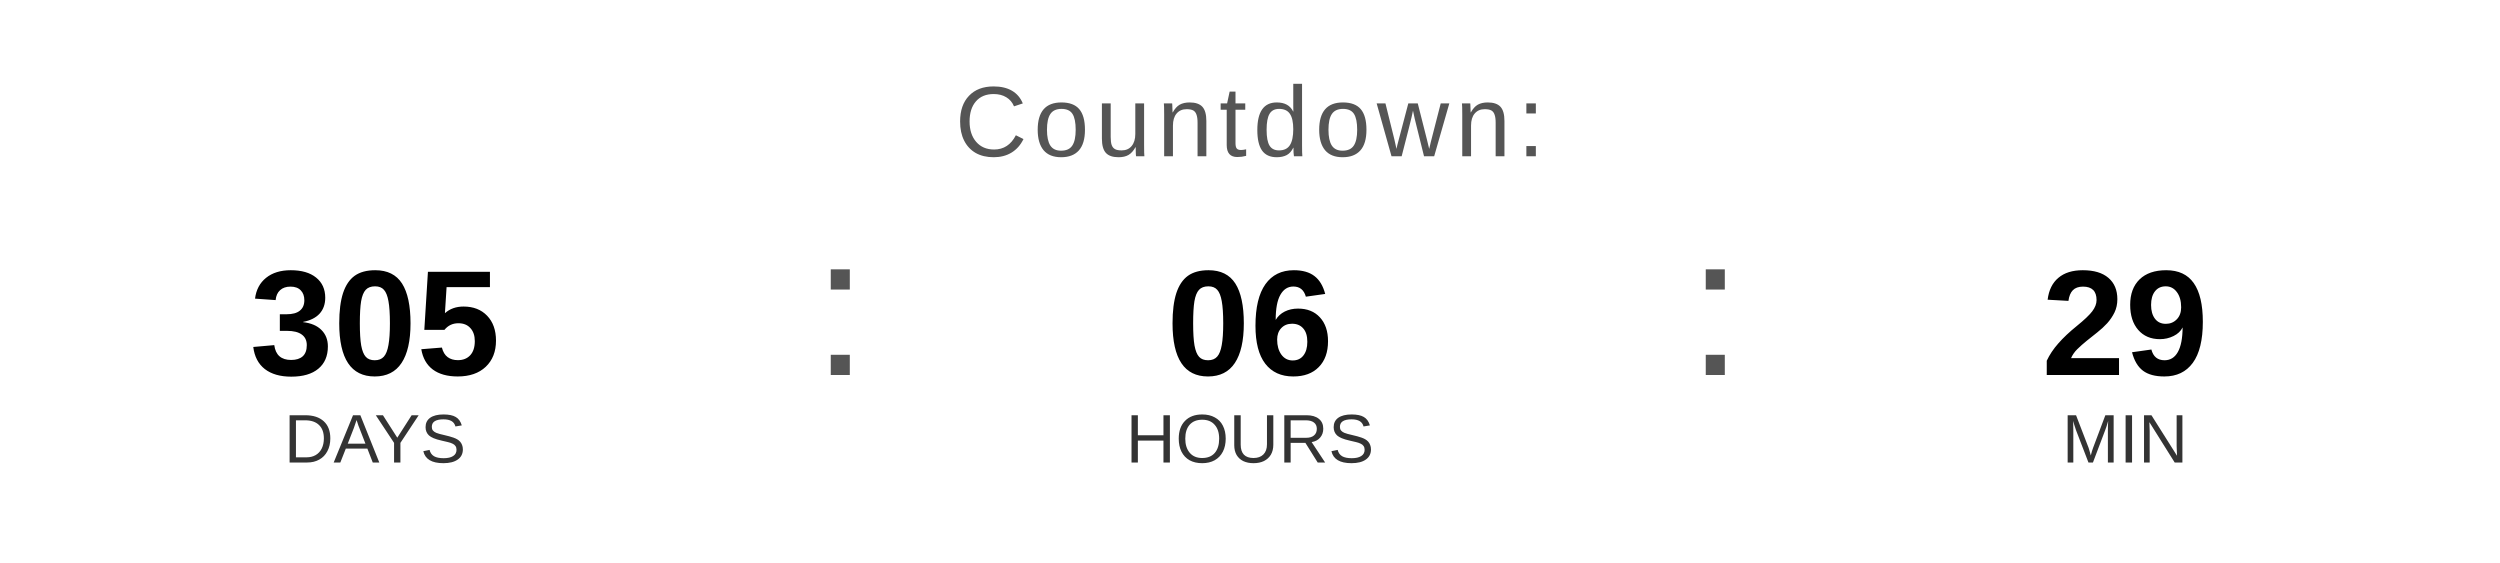
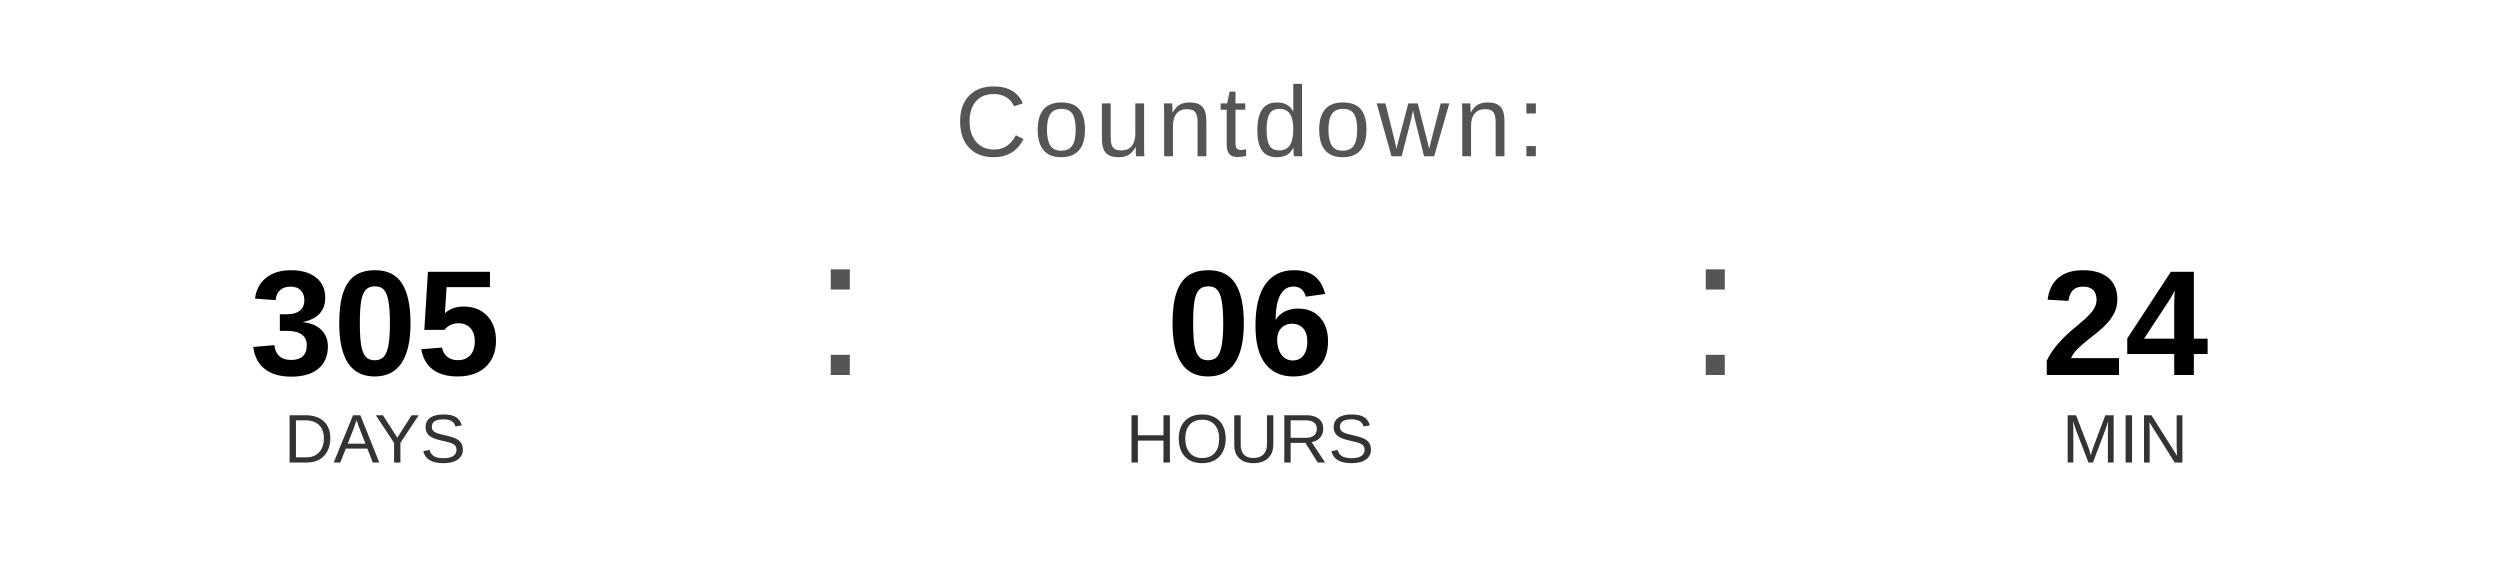
<svg xmlns="http://www.w3.org/2000/svg" width="400" height="90" viewBox="0 0 400 90">
  <text x="200" y="25" font-family="Arial, Helvetica, sans-serif" font-size="16" fill="#555555" text-anchor="middle" letter-spacing="1">
    Countdown:
  </text>
  <text x="60" y="60" font-family="Arial, Helvetica, sans-serif" font-size="24" font-weight="bold" fill="#000000" text-anchor="middle">305</text>
  <text x="60" y="74" font-family="Arial, Helvetica, sans-serif" font-size="11" fill="#333333" text-anchor="middle">DAYS</text>
  <text x="130" y="60" font-family="Arial, sans-serif" font-size="32" fill="#555555">:</text>
  <text x="200" y="60" font-family="Arial, Helvetica, sans-serif" font-size="24" font-weight="bold" fill="#000000" text-anchor="middle">06</text>
  <text x="200" y="74" font-family="Arial, Helvetica, sans-serif" font-size="11" fill="#333333" text-anchor="middle">HOURS</text>
  <text x="270" y="60" font-family="Arial, sans-serif" font-size="32" fill="#555555">:</text>
-   <text x="340" y="60" font-family="Arial, Helvetica, sans-serif" font-size="24" font-weight="bold" fill="#000000" text-anchor="middle">29</text>
+   <text x="340" y="60" font-family="Arial, Helvetica, sans-serif" font-size="24" font-weight="bold" fill="#000000" text-anchor="middle">24</text>
  <text x="340" y="74" font-family="Arial, Helvetica, sans-serif" font-size="11" fill="#333333" text-anchor="middle">MIN</text>
</svg>
